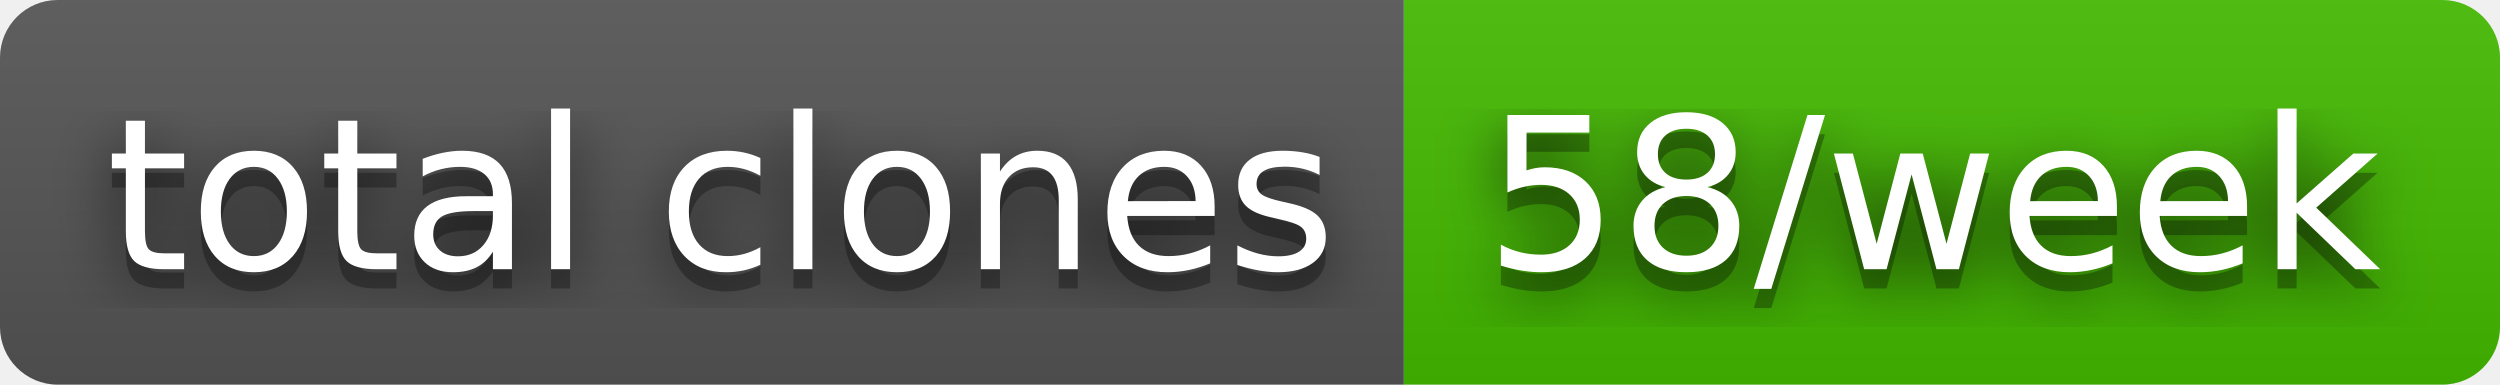
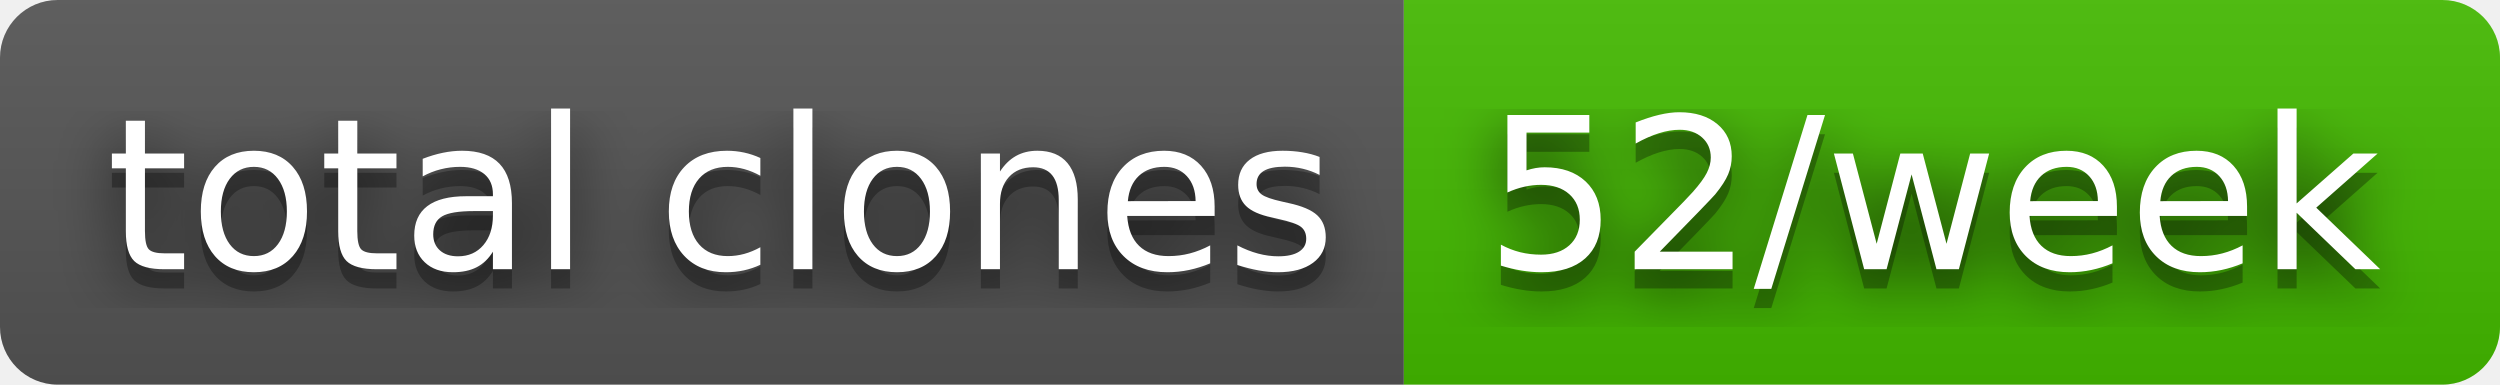
- <svg xmlns="http://www.w3.org/2000/svg" width="130" height="20" role="img" aria-label="total clones: 58/week">
+ <svg xmlns="http://www.w3.org/2000/svg" width="130" height="20" role="img" aria-label="total clones: 52/week">
  <filter id="blur">
    <feGaussianBlur stdDeviation="16" />
  </filter>
  <linearGradient id="s" x2="0" y2="100%">
    <stop offset="0" stop-color="#bbb" stop-opacity=".1" />
    <stop offset="1" stop-opacity=".1" />
  </linearGradient>
  <clipPath id="r">
    <rect width="130" height="20" rx="3" />
  </clipPath>
  <g clip-path="url(#r)">
    <rect width="73" height="20" fill="#555" />
    <rect x="73" width="57" height="20" fill="#4b0" />
    <rect width="130" height="20" fill="url(#s)" />
  </g>
  <g fill="#fff" text-anchor="middle" font-family="Verdana,Geneva,DejaVu Sans,sans-serif" text-rendering="geometricPrecision" font-size="110">
    <g transform="scale(.1)">
      <g aria-hidden="true" fill="#010101">
        <text x="375" y="150" fill-opacity=".8" filter="url(#blur)" textLength="630">total clones</text>
        <text x="375" y="150" fill-opacity=".3" textLength="630">total clones</text>
      </g>
      <text x="375" y="140" textLength="630">total clones</text>
    </g>
    <g transform="scale(.1)">
      <g aria-hidden="true" fill="#010101">
-         <text x="1005" y="150" fill-opacity=".8" filter="url(#blur)" textLength="470">58/week</text>
-         <text x="1005" y="150" fill-opacity=".3" textLength="470">58/week</text>
+         <text x="1005" y="150" fill-opacity=".8" filter="url(#blur)" textLength="470">52/week</text>
+         <text x="1005" y="150" fill-opacity=".3" textLength="470">52/week</text>
      </g>
-       <text x="1005" y="140" textLength="470">58/week</text>
+       <text x="1005" y="140" textLength="470">52/week</text>
    </g>
  </g>
</svg>
